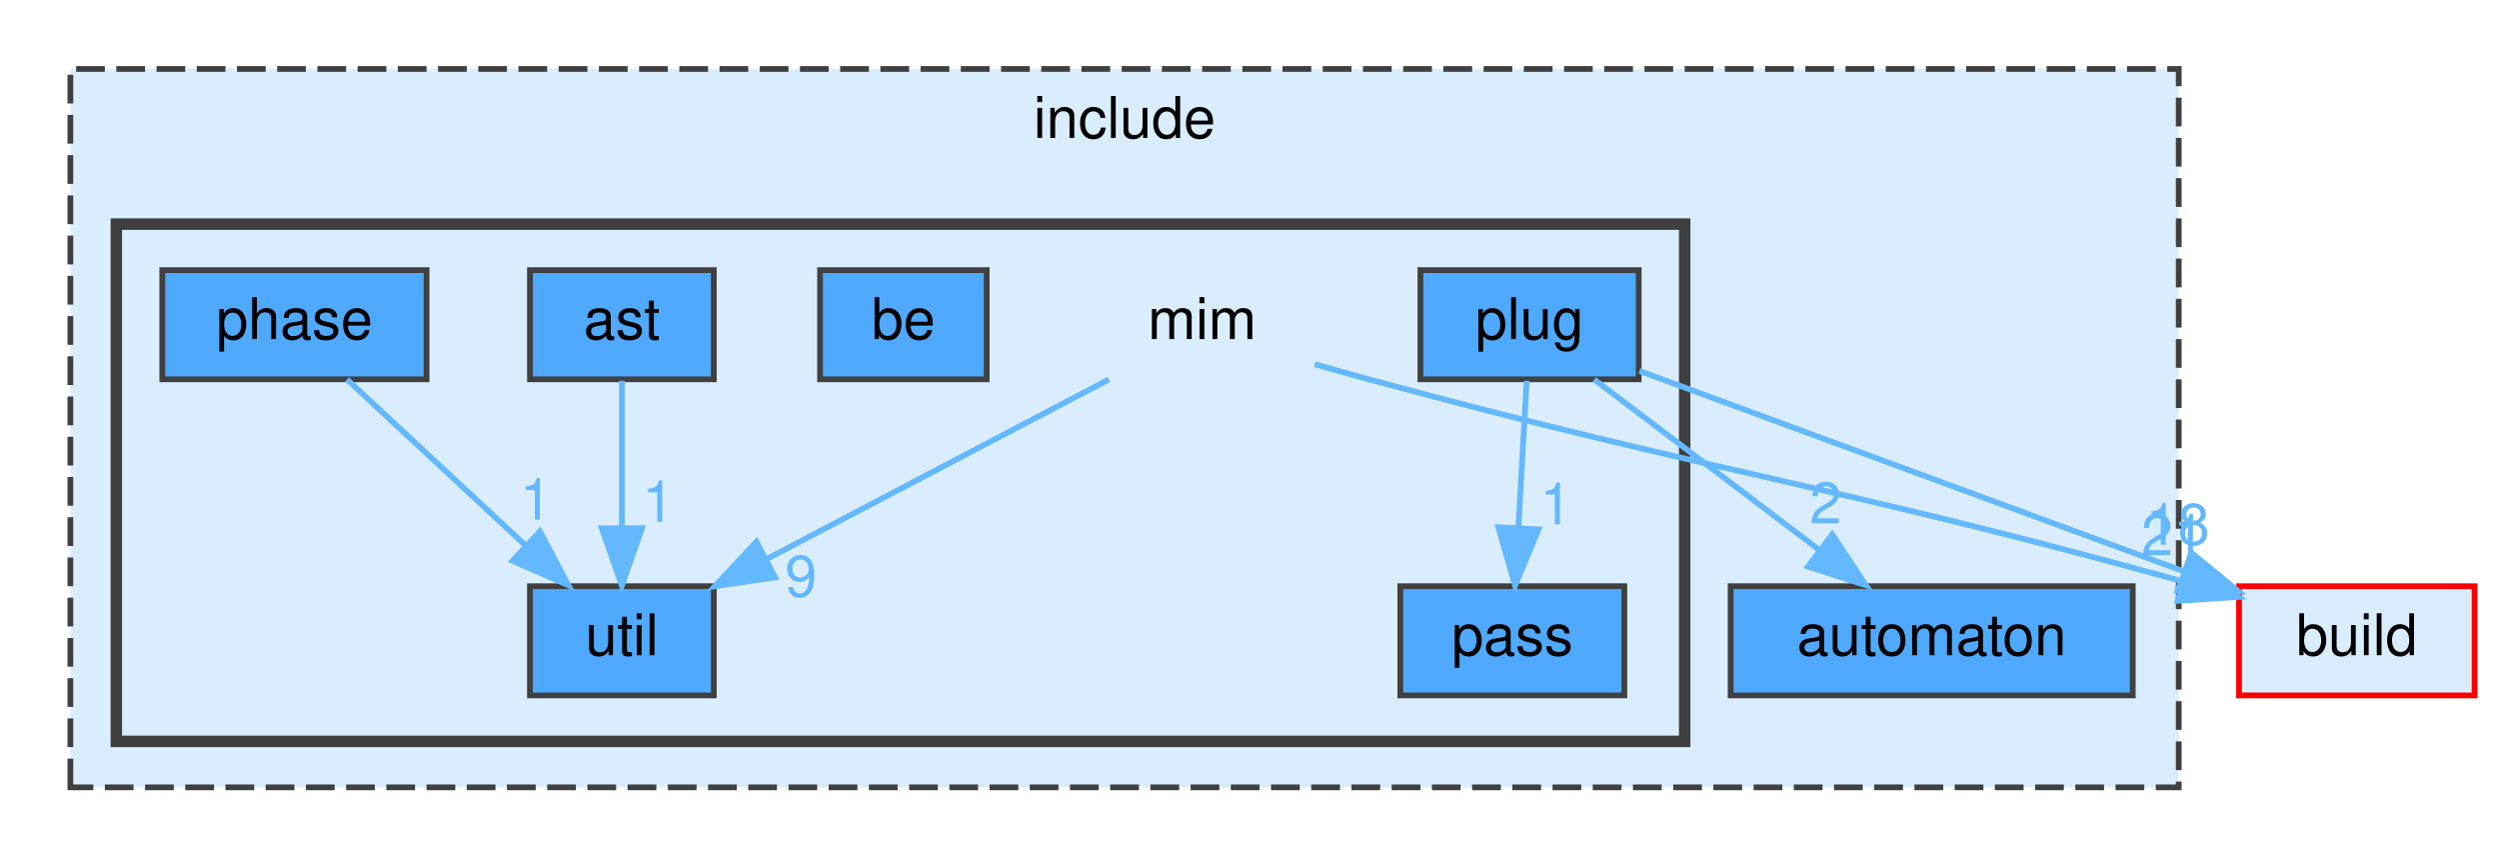
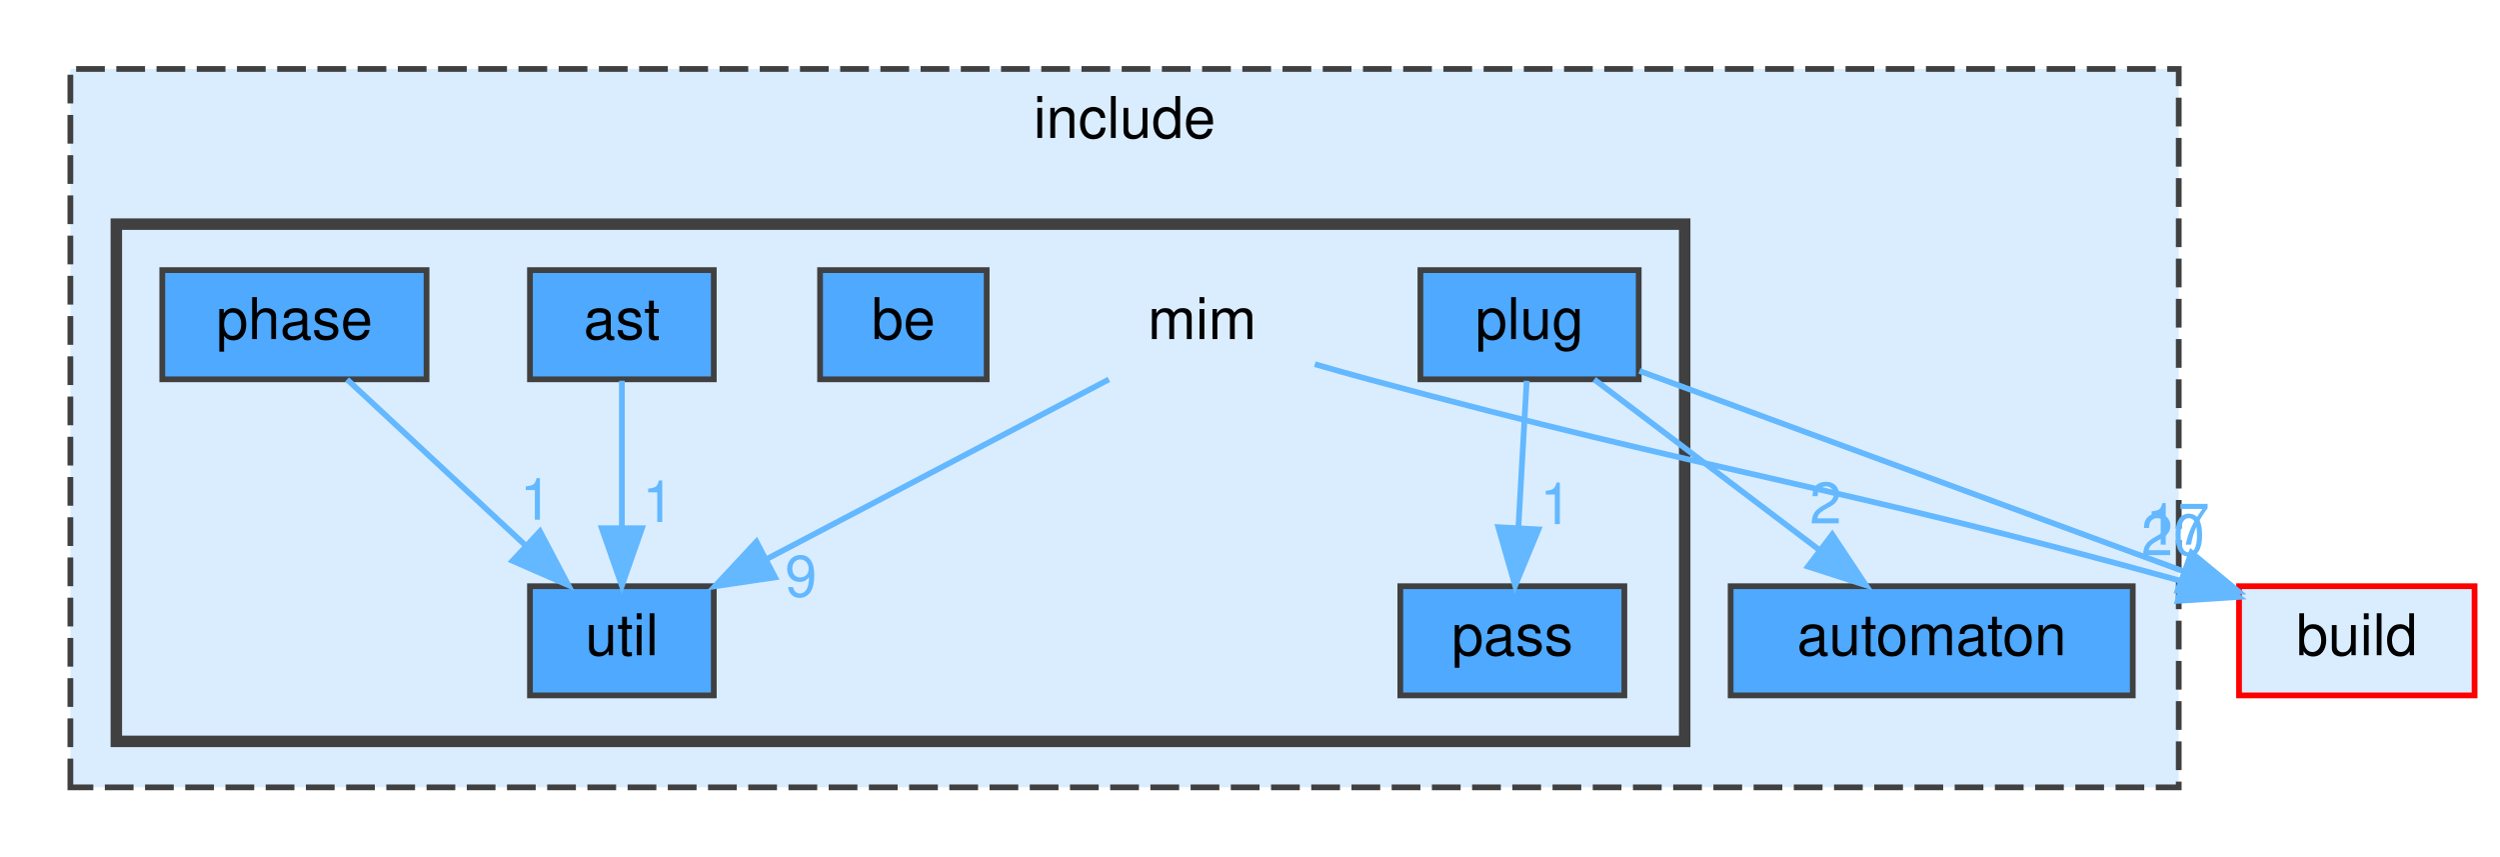
<svg xmlns="http://www.w3.org/2000/svg" xmlns:xlink="http://www.w3.org/1999/xlink" width="435pt" height="149pt" viewBox="0.00 0.00 434.50 149.00">
  <g id="graph0" class="graph" transform="scale(1 1) rotate(0) translate(4 145)">
    <g id="clust1" class="cluster">
      <g id="a_clust1">
        <a xlink:href="dir_d44c64559bbebec7f509842c48db8b23.html" target="_top" xlink:title="include">
          <polygon fill="#daedff" stroke="#404040" stroke-dasharray="5,2" points="8,-8 8,-133 375,-133 375,-8 8,-8" />
          <text text-anchor="middle" x="191.5" y="-121" font-family="Helvetica,sans-Serif" font-size="10.00">include</text>
        </a>
      </g>
    </g>
    <g id="clust2" class="cluster">
      <g id="a_clust2">
        <a xlink:href="dir_4c100286d577d9b034a54bf80a8d92ed.html" target="_top">
          <polygon fill="#daedff" stroke="#404040" stroke-width="2" points="16,-16 16,-106 289,-106 289,-16 16,-16" />
        </a>
      </g>
    </g>
    <g id="node1" class="node">
      <g id="a_node1">
        <a xlink:href="dir_b7ea1f47cb1e497a75eef19caac95392.html" target="_top" xlink:title="automaton">
          <polygon fill="#4ea9ff" stroke="#404040" points="367,-43 297,-43 297,-24 367,-24 367,-43" />
          <text text-anchor="middle" x="332" y="-31" font-family="Helvetica,sans-Serif" font-size="10.00">automaton</text>
        </a>
      </g>
    </g>
    <g id="node2" class="node">
      <text text-anchor="middle" x="205" y="-86" font-family="Helvetica,sans-Serif" font-size="10.00">mim</text>
    </g>
    <g id="node8" class="node">
      <g id="a_node8">
        <a xlink:href="dir_ff1b7b5329a4b5bde2c45ec2ac3be82c.html" target="_top" xlink:title="util">
          <polygon fill="#4ea9ff" stroke="#404040" points="120,-43 88,-43 88,-24 120,-24 120,-43" />
          <text text-anchor="middle" x="104" y="-31" font-family="Helvetica,sans-Serif" font-size="10.00">util</text>
        </a>
      </g>
    </g>
    <g id="edge2" class="edge">
      <g id="a_edge2">
-         <a xlink:href="dir_000045_000094.html" target="_top">
+         <a xlink:href="dir_000045_000092.html" target="_top">
          <path fill="none" stroke="#63b8ff" d="M188.77,-78.98C172.72,-70.56 147.93,-57.55 129.29,-47.77" />
          <polygon fill="#63b8ff" stroke="#63b8ff" points="130.67,-44.54 120.19,-42.99 127.42,-50.74 130.67,-44.54" />
        </a>
      </g>
      <g id="a_edge2-headlabel">
-         <a xlink:href="dir_000045_000094.html" target="_top" xlink:title="9">
+         <a xlink:href="dir_000045_000092.html" target="_top" xlink:title="9">
          <text text-anchor="middle" x="135.17" y="-41.2" font-family="Helvetica,sans-Serif" font-size="10.00" fill="#63b8ff">9</text>
        </a>
      </g>
    </g>
    <g id="node9" class="node">
      <g id="a_node9">
        <a xlink:href="dir_4fef79e7177ba769987a8da36c892c5f.html" target="_top" xlink:title="build">
          <polygon fill="#daedff" stroke="red" points="426.5,-43 385.5,-43 385.5,-24 426.5,-24 426.5,-43" />
          <text text-anchor="middle" x="406" y="-31" font-family="Helvetica,sans-Serif" font-size="10.00">build</text>
        </a>
      </g>
    </g>
    <g id="edge1" class="edge">
      <g id="a_edge1">
        <a xlink:href="dir_000045_000014.html" target="_top">
          <path fill="none" stroke="#63b8ff" d="M224.62,-81.63C227.75,-80.73 230.96,-79.82 234,-79 294.97,-62.5 313.31,-61.08 375.47,-43.9" />
          <polygon fill="#63b8ff" stroke="#63b8ff" points="376.71,-47.19 385.4,-41.13 374.83,-40.45 376.71,-47.19" />
        </a>
      </g>
      <g id="a_edge1-headlabel">
-         <a xlink:href="dir_000045_000014.html" target="_top" xlink:title="21">
-           <text text-anchor="middle" x="374.01" y="-48.39" font-family="Helvetica,sans-Serif" font-size="10.00" fill="#63b8ff">21</text>
+         <a xlink:href="dir_000045_000014.html" target="_top" xlink:title="20">
+           <text text-anchor="middle" x="374.01" y="-48.39" font-family="Helvetica,sans-Serif" font-size="10.00" fill="#63b8ff">20</text>
        </a>
      </g>
    </g>
    <g id="node3" class="node">
      <g id="a_node3">
        <a xlink:href="dir_9e6e121b0f1127edcf737074380ea215.html" target="_top" xlink:title="ast">
          <polygon fill="#4ea9ff" stroke="#404040" points="120,-98 88,-98 88,-79 120,-79 120,-98" />
          <text text-anchor="middle" x="104" y="-86" font-family="Helvetica,sans-Serif" font-size="10.00">ast</text>
        </a>
      </g>
    </g>
    <g id="edge3" class="edge">
      <g id="a_edge3">
-         <a xlink:href="dir_000003_000094.html" target="_top">
+         <a xlink:href="dir_000003_000092.html" target="_top">
          <path fill="none" stroke="#63b8ff" d="M104,-78.75C104,-71.8 104,-61.85 104,-53.13" />
          <polygon fill="#63b8ff" stroke="#63b8ff" points="107.5,-53.09 104,-43.09 100.5,-53.09 107.5,-53.09" />
        </a>
      </g>
      <g id="a_edge3-headlabel">
-         <a xlink:href="dir_000003_000094.html" target="_top" xlink:title="1">
+         <a xlink:href="dir_000003_000092.html" target="_top" xlink:title="1">
          <text text-anchor="middle" x="110.34" y="-54.18" font-family="Helvetica,sans-Serif" font-size="10.00" fill="#63b8ff">1</text>
        </a>
      </g>
    </g>
    <g id="node4" class="node">
      <g id="a_node4">
        <a xlink:href="dir_ac50b25a355f70dc22fd67feb5e54373.html" target="_top" xlink:title="be">
          <polygon fill="#4ea9ff" stroke="#404040" points="167.5,-98 138.5,-98 138.5,-79 167.5,-79 167.5,-98" />
          <text text-anchor="middle" x="153" y="-86" font-family="Helvetica,sans-Serif" font-size="10.00">be</text>
        </a>
      </g>
    </g>
    <g id="node5" class="node">
      <g id="a_node5">
        <a xlink:href="dir_02aa4652d0d99765f599a240a9bcc9fa.html" target="_top" xlink:title="pass">
          <polygon fill="#4ea9ff" stroke="#404040" points="278.5,-43 239.5,-43 239.5,-24 278.5,-24 278.5,-43" />
          <text text-anchor="middle" x="259" y="-31" font-family="Helvetica,sans-Serif" font-size="10.00">pass</text>
        </a>
      </g>
    </g>
    <g id="node6" class="node">
      <g id="a_node6">
        <a xlink:href="dir_b94543b43292d94334aee5f8fc74aa82.html" target="_top" xlink:title="phase">
          <polygon fill="#4ea9ff" stroke="#404040" points="70,-98 24,-98 24,-79 70,-79 70,-98" />
          <text text-anchor="middle" x="47" y="-86" font-family="Helvetica,sans-Serif" font-size="10.00">phase</text>
        </a>
      </g>
    </g>
    <g id="edge4" class="edge">
      <g id="a_edge4">
-         <a xlink:href="dir_000071_000094.html" target="_top">
+         <a xlink:href="dir_000069_000092.html" target="_top">
          <path fill="none" stroke="#63b8ff" d="M56.16,-78.98C64.5,-71.23 77.03,-59.58 87.18,-50.14" />
          <polygon fill="#63b8ff" stroke="#63b8ff" points="89.74,-52.54 94.68,-43.17 84.97,-47.42 89.74,-52.54" />
        </a>
      </g>
      <g id="a_edge4-headlabel">
-         <a xlink:href="dir_000071_000094.html" target="_top" xlink:title="1">
+         <a xlink:href="dir_000069_000092.html" target="_top" xlink:title="1">
          <text text-anchor="middle" x="89.04" y="-54.57" font-family="Helvetica,sans-Serif" font-size="10.00" fill="#63b8ff">1</text>
        </a>
      </g>
    </g>
    <g id="node7" class="node">
      <g id="a_node7">
        <a xlink:href="dir_3b1e9a08cfbf85cfa8a1068ec81a2c37.html" target="_top" xlink:title="plug">
          <polygon fill="#4ea9ff" stroke="#404040" points="281,-98 243,-98 243,-79 281,-79 281,-98" />
          <text text-anchor="middle" x="262" y="-86" font-family="Helvetica,sans-Serif" font-size="10.00">plug</text>
        </a>
      </g>
    </g>
    <g id="edge7" class="edge">
      <g id="a_edge7">
-         <a xlink:href="dir_000079_000008.html" target="_top">
+         <a xlink:href="dir_000077_000008.html" target="_top">
          <path fill="none" stroke="#63b8ff" d="M273.25,-78.98C283.8,-71 299.8,-58.88 312.44,-49.31" />
          <polygon fill="#63b8ff" stroke="#63b8ff" points="314.69,-52 320.55,-43.17 310.46,-46.42 314.69,-52" />
        </a>
      </g>
      <g id="a_edge7-headlabel">
-         <a xlink:href="dir_000079_000008.html" target="_top" xlink:title="2">
+         <a xlink:href="dir_000077_000008.html" target="_top" xlink:title="2">
          <text text-anchor="middle" x="313.54" y="-53.93" font-family="Helvetica,sans-Serif" font-size="10.00" fill="#63b8ff">2</text>
        </a>
      </g>
    </g>
    <g id="edge5" class="edge">
      <g id="a_edge5">
-         <a xlink:href="dir_000079_000053.html" target="_top">
+         <a xlink:href="dir_000077_000053.html" target="_top">
          <path fill="none" stroke="#63b8ff" d="M261.5,-78.75C261.11,-71.8 260.55,-61.85 260.05,-53.13" />
          <polygon fill="#63b8ff" stroke="#63b8ff" points="263.55,-52.88 259.49,-43.09 256.56,-53.27 263.55,-52.88" />
        </a>
      </g>
      <g id="a_edge5-headlabel">
-         <a xlink:href="dir_000079_000053.html" target="_top" xlink:title="1">
+         <a xlink:href="dir_000077_000053.html" target="_top" xlink:title="1">
          <text text-anchor="middle" x="266.58" y="-53.8" font-family="Helvetica,sans-Serif" font-size="10.00" fill="#63b8ff">1</text>
        </a>
      </g>
    </g>
    <g id="edge6" class="edge">
      <g id="a_edge6">
-         <a xlink:href="dir_000079_000014.html" target="_top">
+         <a xlink:href="dir_000077_000014.html" target="_top">
          <path fill="none" stroke="#63b8ff" d="M281.12,-80.46C305.35,-71.55 347.38,-56.08 375.92,-45.57" />
          <polygon fill="#63b8ff" stroke="#63b8ff" points="377.22,-48.82 385.4,-42.08 374.81,-42.25 377.22,-48.82" />
        </a>
      </g>
      <g id="a_edge6-headlabel">
-         <a xlink:href="dir_000079_000014.html" target="_top" xlink:title="18">
-           <text text-anchor="middle" x="374.83" y="-50.23" font-family="Helvetica,sans-Serif" font-size="10.00" fill="#63b8ff">18</text>
+         <a xlink:href="dir_000077_000014.html" target="_top" xlink:title="17">
+           <text text-anchor="middle" x="374.83" y="-50.23" font-family="Helvetica,sans-Serif" font-size="10.00" fill="#63b8ff">17</text>
        </a>
      </g>
    </g>
  </g>
</svg>
